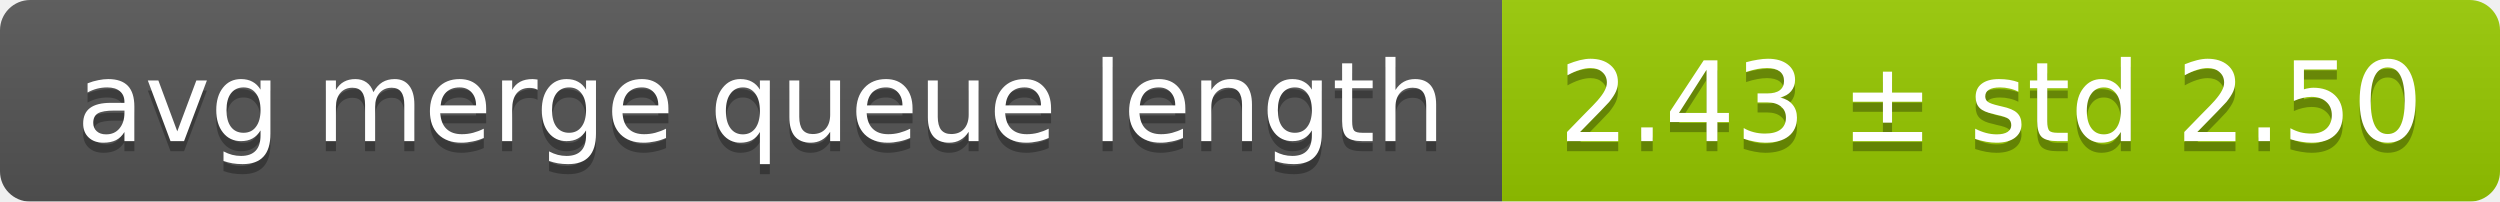
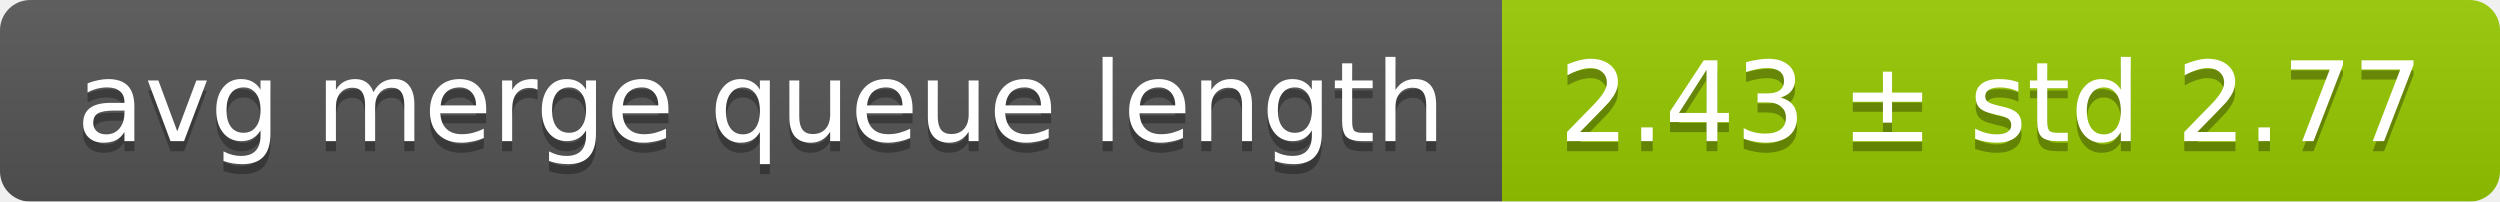
<svg xmlns="http://www.w3.org/2000/svg" width="248" height="20">
  <linearGradient id="smooth" x2="0" y2="100%">
    <stop offset="0" stop-color="#bbb" stop-opacity=".1" />
    <stop offset="1" stop-opacity=".1" />
  </linearGradient>
  <mask id="round">
    <rect width="248" height="20" rx="3" fill="#fff" />
  </mask>
  <g mask="url(#round)">
    <rect width="149" height="20" fill="#555" />
    <rect x="149" width="99" height="20" fill="#97ca00" />
    <rect width="248" height="20" fill="url(#smooth)" />
  </g>
  <g fill="#fff" text-anchor="middle" font-family="DejaVu Sans,Verdana,Geneva,sans-serif" font-size="11">
    <text x="75.5" y="15" fill="#010101" fill-opacity=".3">avg merge queue length</text>
    <text x="75.5" y="14">avg merge queue length</text>
-     <text x="197.5" y="15" fill="#010101" fill-opacity=".3">2.43 ± std 2.50</text>
-     <text x="197.5" y="14">2.43 ± std 2.50</text>
+     <text x="197.5" y="15" fill="#010101" fill-opacity=".3">2.43 ± std 2.77</text>
+     <text x="197.5" y="14">2.43 ± std 2.77</text>
  </g>
</svg>
